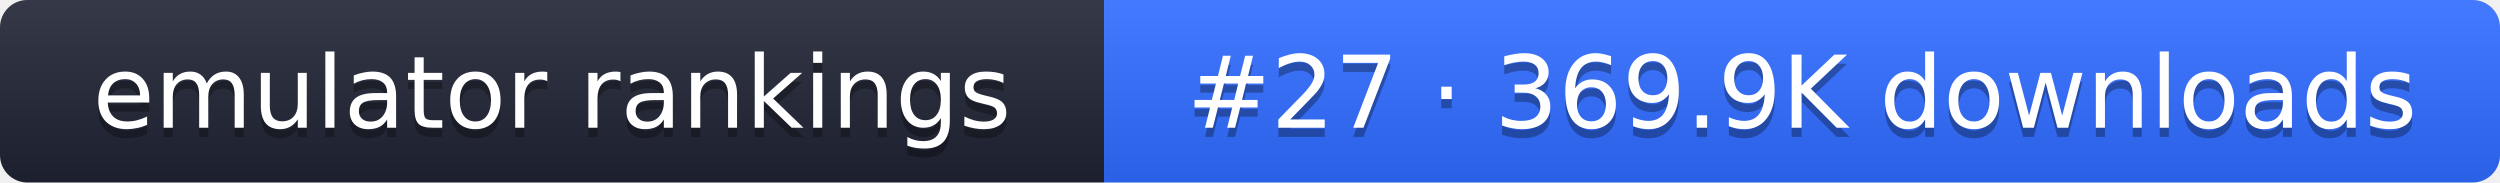
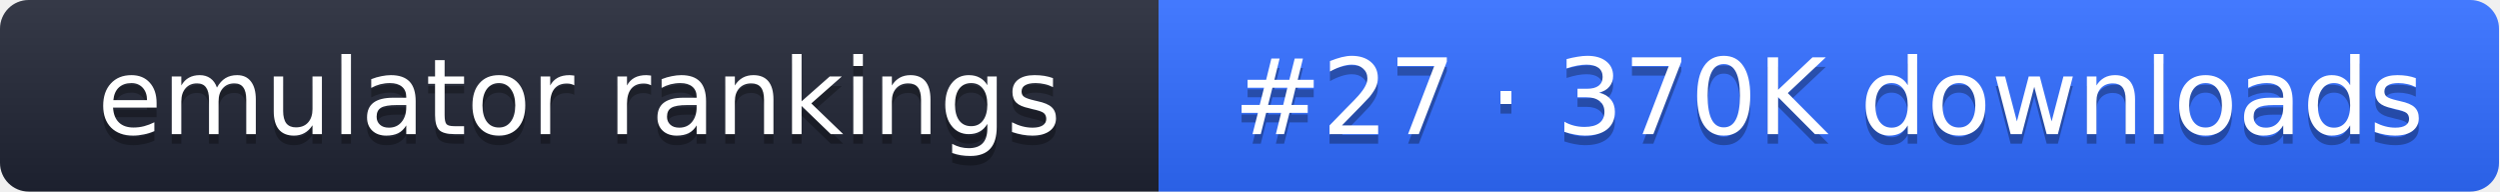
- <svg xmlns="http://www.w3.org/2000/svg" width="274" height="20" role="img" aria-label="emulator rankings: #27 · 369.9K downloads">
+ <svg xmlns="http://www.w3.org/2000/svg" width="261" height="20" role="img" aria-label="emulator rankings: #27 · 370K downloads">
  <linearGradient id="g" x2="0" y2="100%">
    <stop offset="0" stop-color="#fff" stop-opacity=".1" />
    <stop offset="1" stop-opacity=".1" />
  </linearGradient>
  <clipPath id="r">
-     <rect width="274" height="20" rx="3" fill="#fff" />
+     <rect width="261" height="20" rx="3" fill="#fff" />
  </clipPath>
  <g clip-path="url(#r)">
    <rect width="121" height="20" fill="#1f2433" />
-     <rect x="121" width="153" height="20" fill="#2f6bff" />
-     <rect width="274" height="20" fill="url(#g)" />
+     <rect x="121" width="140" height="20" fill="#2f6bff" />
+     <rect width="261" height="20" fill="url(#g)" />
  </g>
  <g fill="#fff" text-anchor="middle" font-family="Verdana,DejaVu Sans,sans-serif" font-size="11">
    <text x="60.5" y="15" fill="#010101" fill-opacity=".3">emulator rankings</text>
    <text x="60.5" y="14">emulator rankings</text>
-     <text x="197.5" y="15" fill="#010101" fill-opacity=".3">#27 · 369.9K downloads</text>
-     <text x="197.5" y="14">#27 · 369.9K downloads</text>
+     <text x="191" y="15" fill="#010101" fill-opacity=".3">#27 · 370K downloads</text>
+     <text x="191" y="14">#27 · 370K downloads</text>
  </g>
</svg>
